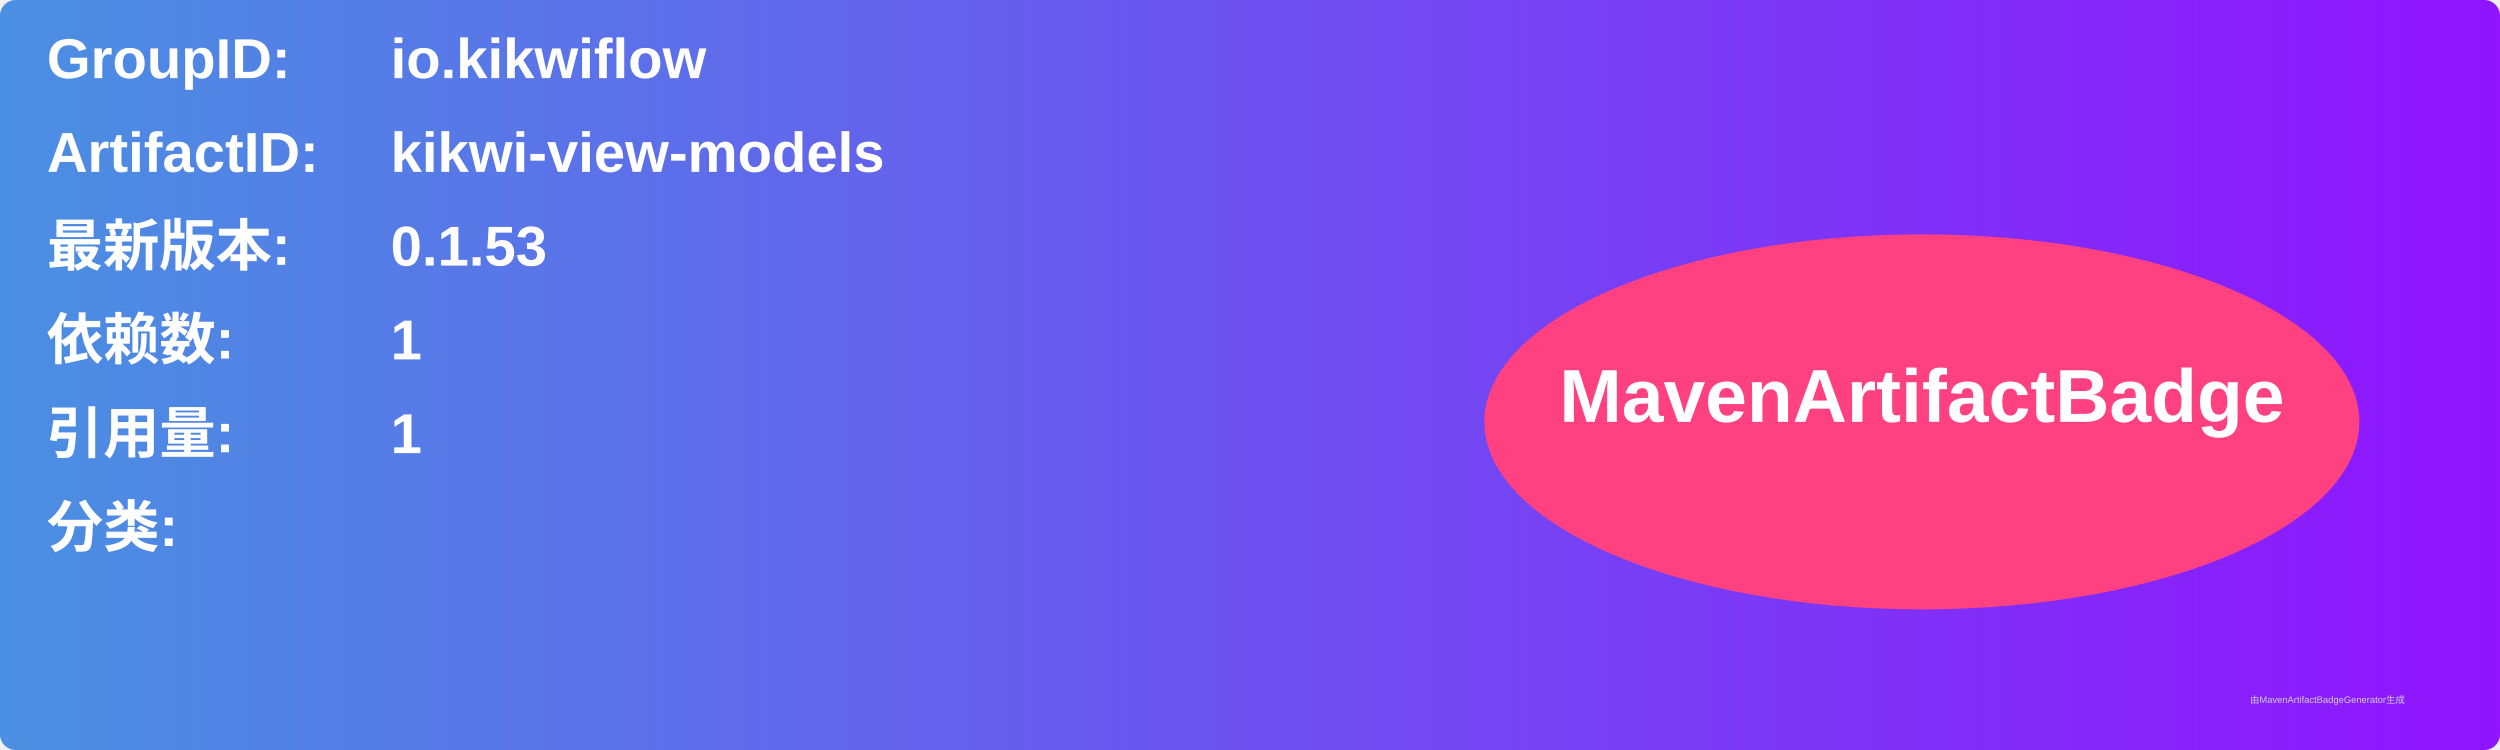
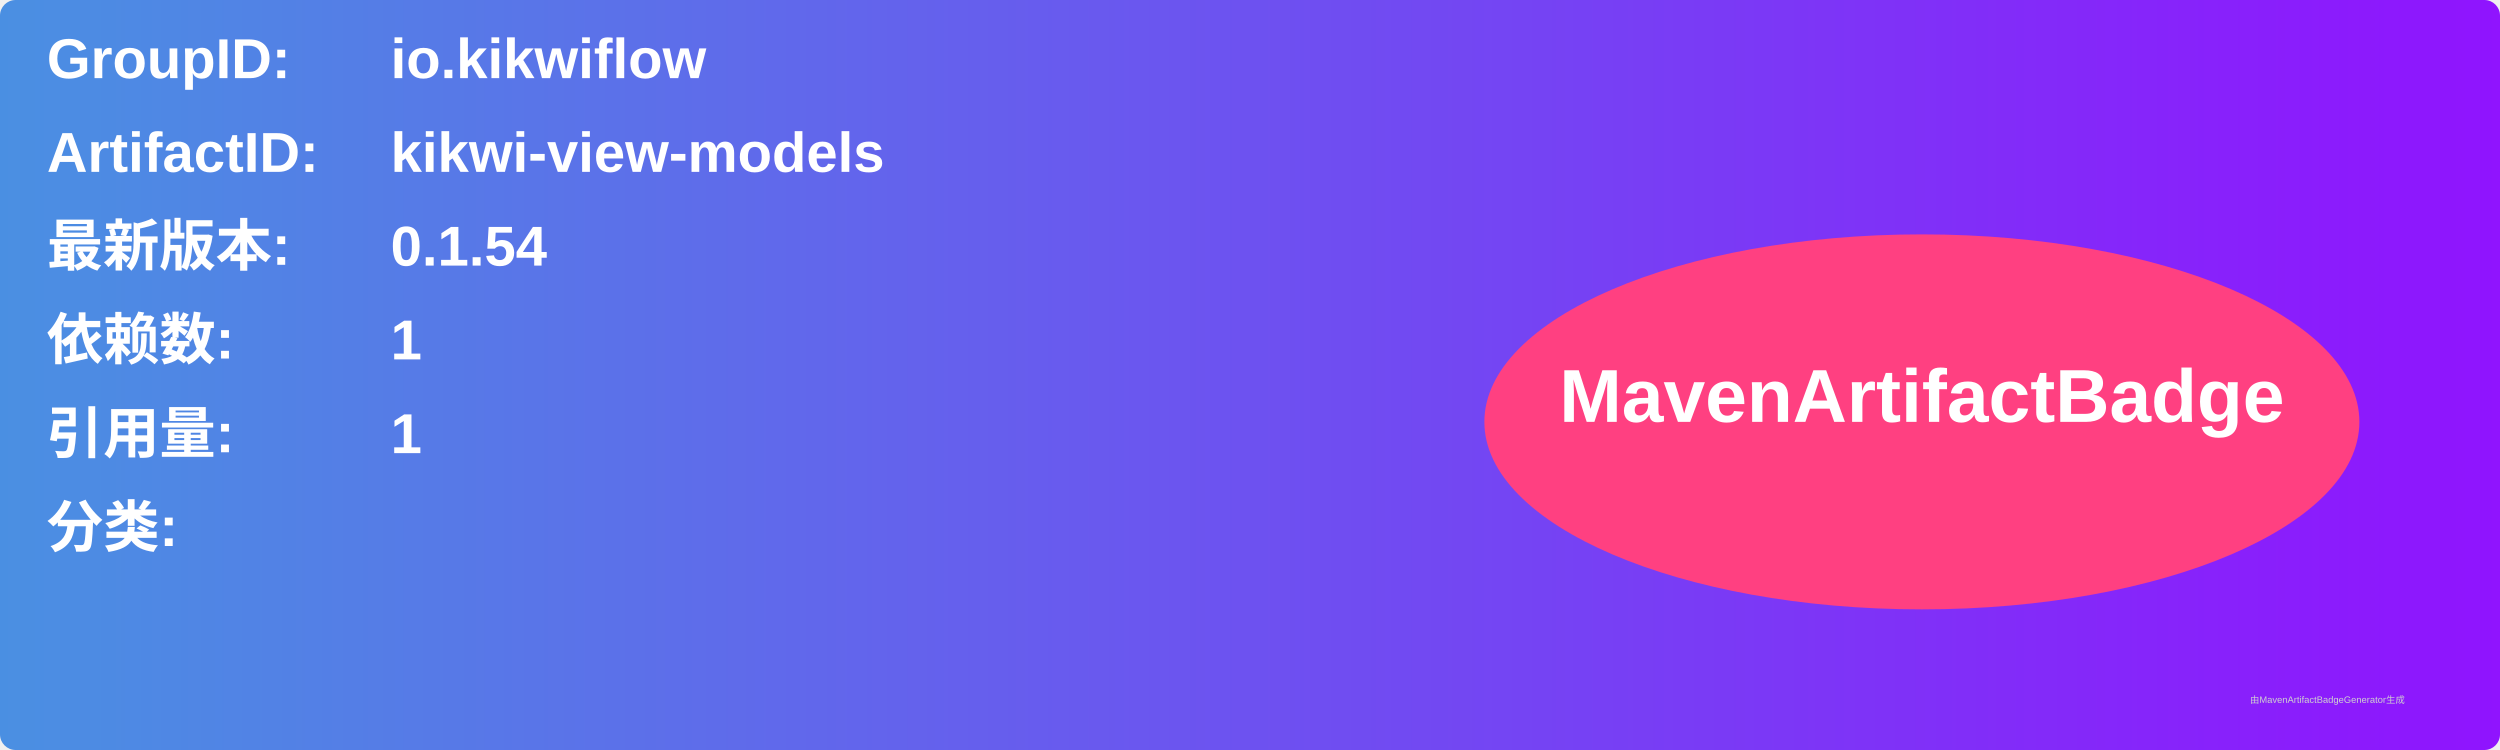
<svg xmlns="http://www.w3.org/2000/svg" width="800" height="240" viewBox="0 0 800 240">
  <linearGradient id="grad" x1="0%" y1="0%" x2="100%" y2="0%">
    <stop offset="0%" stop-color="#4a90e2" />
    <stop offset="100%" stop-color="#9013fe" />
  </linearGradient>
  <rect width="100%" height="100%" rx="5" ry="5" fill="url(#grad)" />
  <g transform="translate(15, 15)">
    <text x="0" y="10" font-family="Arial" font-size="18" fill="white" font-weight="bold" width="260">GroupID:</text>
    <text x="110" y="10" font-family="Arial" font-size="18" fill="white" font-weight="bold" width="460">io.kikwiflow</text>
    <text x="0" y="40" font-family="Arial" font-size="18" fill="white" font-weight="bold" width="260">ArtifactID:</text>
    <text x="110" y="40" font-family="Arial" font-size="18" fill="white" font-weight="bold" width="460">kikwi-view-models</text>
    <text x="0" y="70" font-family="Arial" font-size="18" fill="white" font-weight="bold">最新版本:</text>
    <text x="110" y="70" font-family="Arial" font-size="18" fill="white" font-weight="bold">
-       <tspan font-weight="bold">0.1.53</tspan>
+       <tspan font-weight="bold">0.1.54</tspan>
    </text>
    <text x="0" y="100" font-family="Arial" font-size="18" fill="white" font-weight="bold">依赖数: </text>
    <text x="110" y="100" font-family="Arial" font-size="18" fill="white">
      <tspan font-weight="bold">1</tspan>
    </text>
    <text x="0" y="130" font-family="Arial" font-size="18" fill="white" font-weight="bold">引用量: </text>
    <text x="110" y="130" font-family="Arial" font-size="18" fill="white">
      <tspan font-weight="bold">1</tspan>
    </text>
    <text x="0" y="160" font-family="Arial" font-size="18" fill="white" font-weight="bold">分类:</text>
    <text x="10" y="190" font-family="Arial" font-size="10" fill="white">
      <tspan font-weight="bold" />
    </text>
    <ellipse cx="600" cy="120" rx="140" ry="60" fill="#ff4081" />
    <text x="600" y="120" text-anchor="middle" font-family="Arial" font-size="24" fill="white" font-weight="bold">MavenArtifactBadge</text>
  </g>
  <text x="720" y="225" font-family="Arial" font-size="3" fill="#d0d0d0">由MavenArtifactBadgeGenerator生成</text>
</svg>
